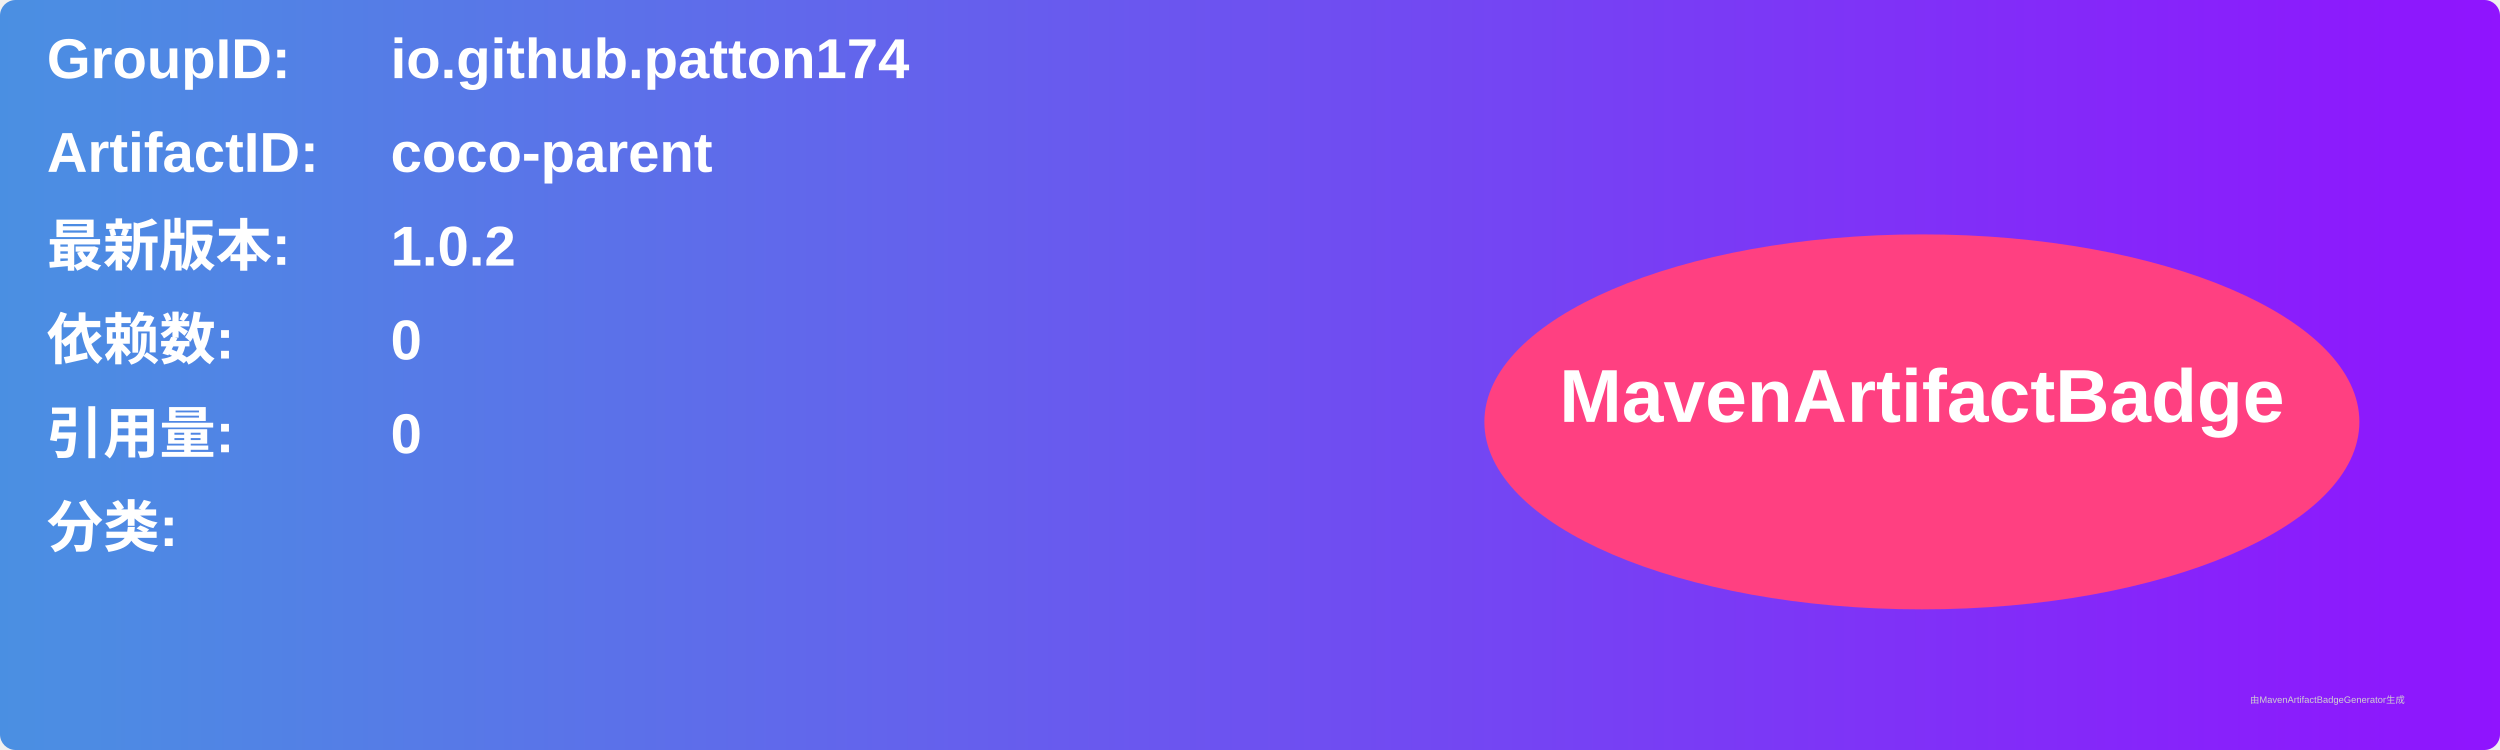
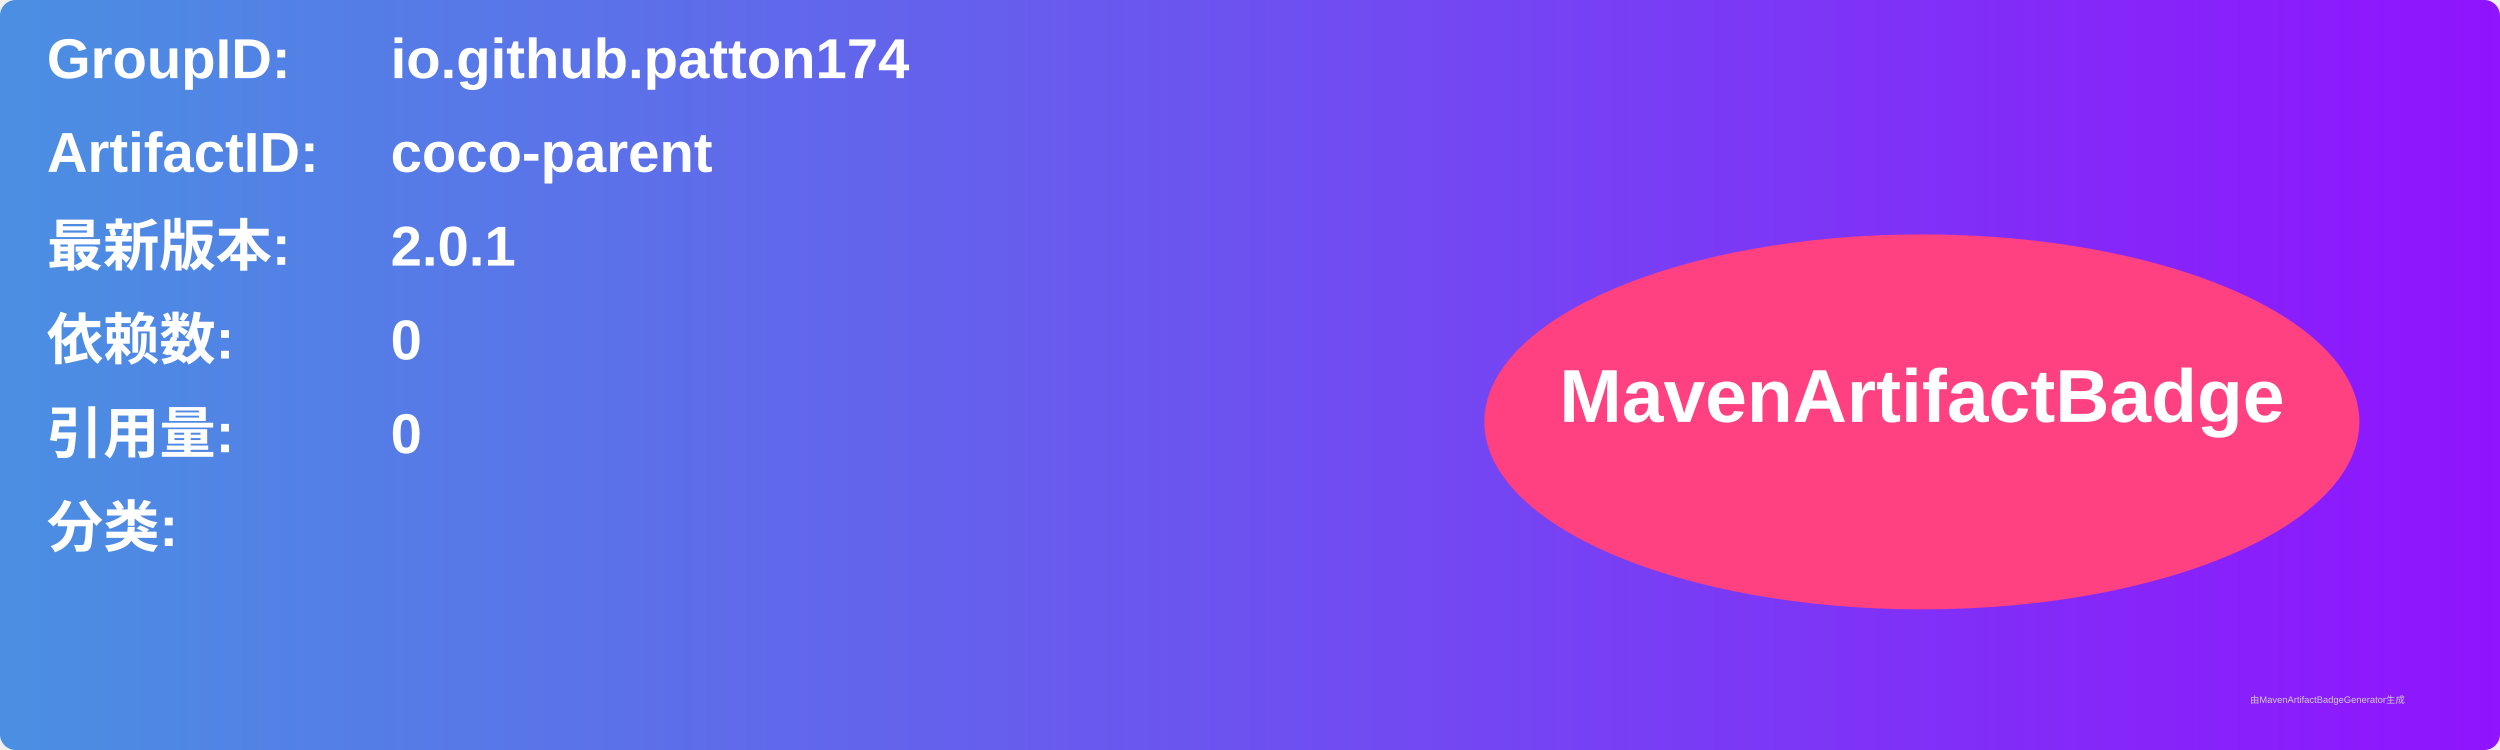
<svg xmlns="http://www.w3.org/2000/svg" width="800" height="240" viewBox="0 0 800 240">
  <linearGradient id="grad" x1="0%" y1="0%" x2="100%" y2="0%">
    <stop offset="0%" stop-color="#4a90e2" />
    <stop offset="100%" stop-color="#9013fe" />
  </linearGradient>
  <rect width="100%" height="100%" rx="5" ry="5" fill="url(#grad)" />
  <g transform="translate(15, 15)">
    <text x="0" y="10" font-family="Arial" font-size="18" fill="white" font-weight="bold" width="260">GroupID:</text>
    <text x="110" y="10" font-family="Arial" font-size="18" fill="white" font-weight="bold" width="460">io.github.patton174</text>
    <text x="0" y="40" font-family="Arial" font-size="18" fill="white" font-weight="bold" width="260">ArtifactID:</text>
    <text x="110" y="40" font-family="Arial" font-size="18" fill="white" font-weight="bold" width="460">coco-parent</text>
    <text x="0" y="70" font-family="Arial" font-size="18" fill="white" font-weight="bold">最新版本:</text>
    <text x="110" y="70" font-family="Arial" font-size="18" fill="white" font-weight="bold">
-       <tspan font-weight="bold">1.0.2</tspan>
+       <tspan font-weight="bold">2.0.1</tspan>
    </text>
    <text x="0" y="100" font-family="Arial" font-size="18" fill="white" font-weight="bold">依赖数: </text>
    <text x="110" y="100" font-family="Arial" font-size="18" fill="white">
      <tspan font-weight="bold">0</tspan>
    </text>
    <text x="0" y="130" font-family="Arial" font-size="18" fill="white" font-weight="bold">引用量: </text>
    <text x="110" y="130" font-family="Arial" font-size="18" fill="white">
      <tspan font-weight="bold">0</tspan>
    </text>
    <text x="0" y="160" font-family="Arial" font-size="18" fill="white" font-weight="bold">分类:</text>
    <text x="10" y="190" font-family="Arial" font-size="10" fill="white">
      <tspan font-weight="bold" />
    </text>
    <ellipse cx="600" cy="120" rx="140" ry="60" fill="#ff4081" />
    <text x="600" y="120" text-anchor="middle" font-family="Arial" font-size="24" fill="white" font-weight="bold">MavenArtifactBadge</text>
  </g>
  <text x="720" y="225" font-family="Arial" font-size="3" fill="#d0d0d0">由MavenArtifactBadgeGenerator生成</text>
</svg>
